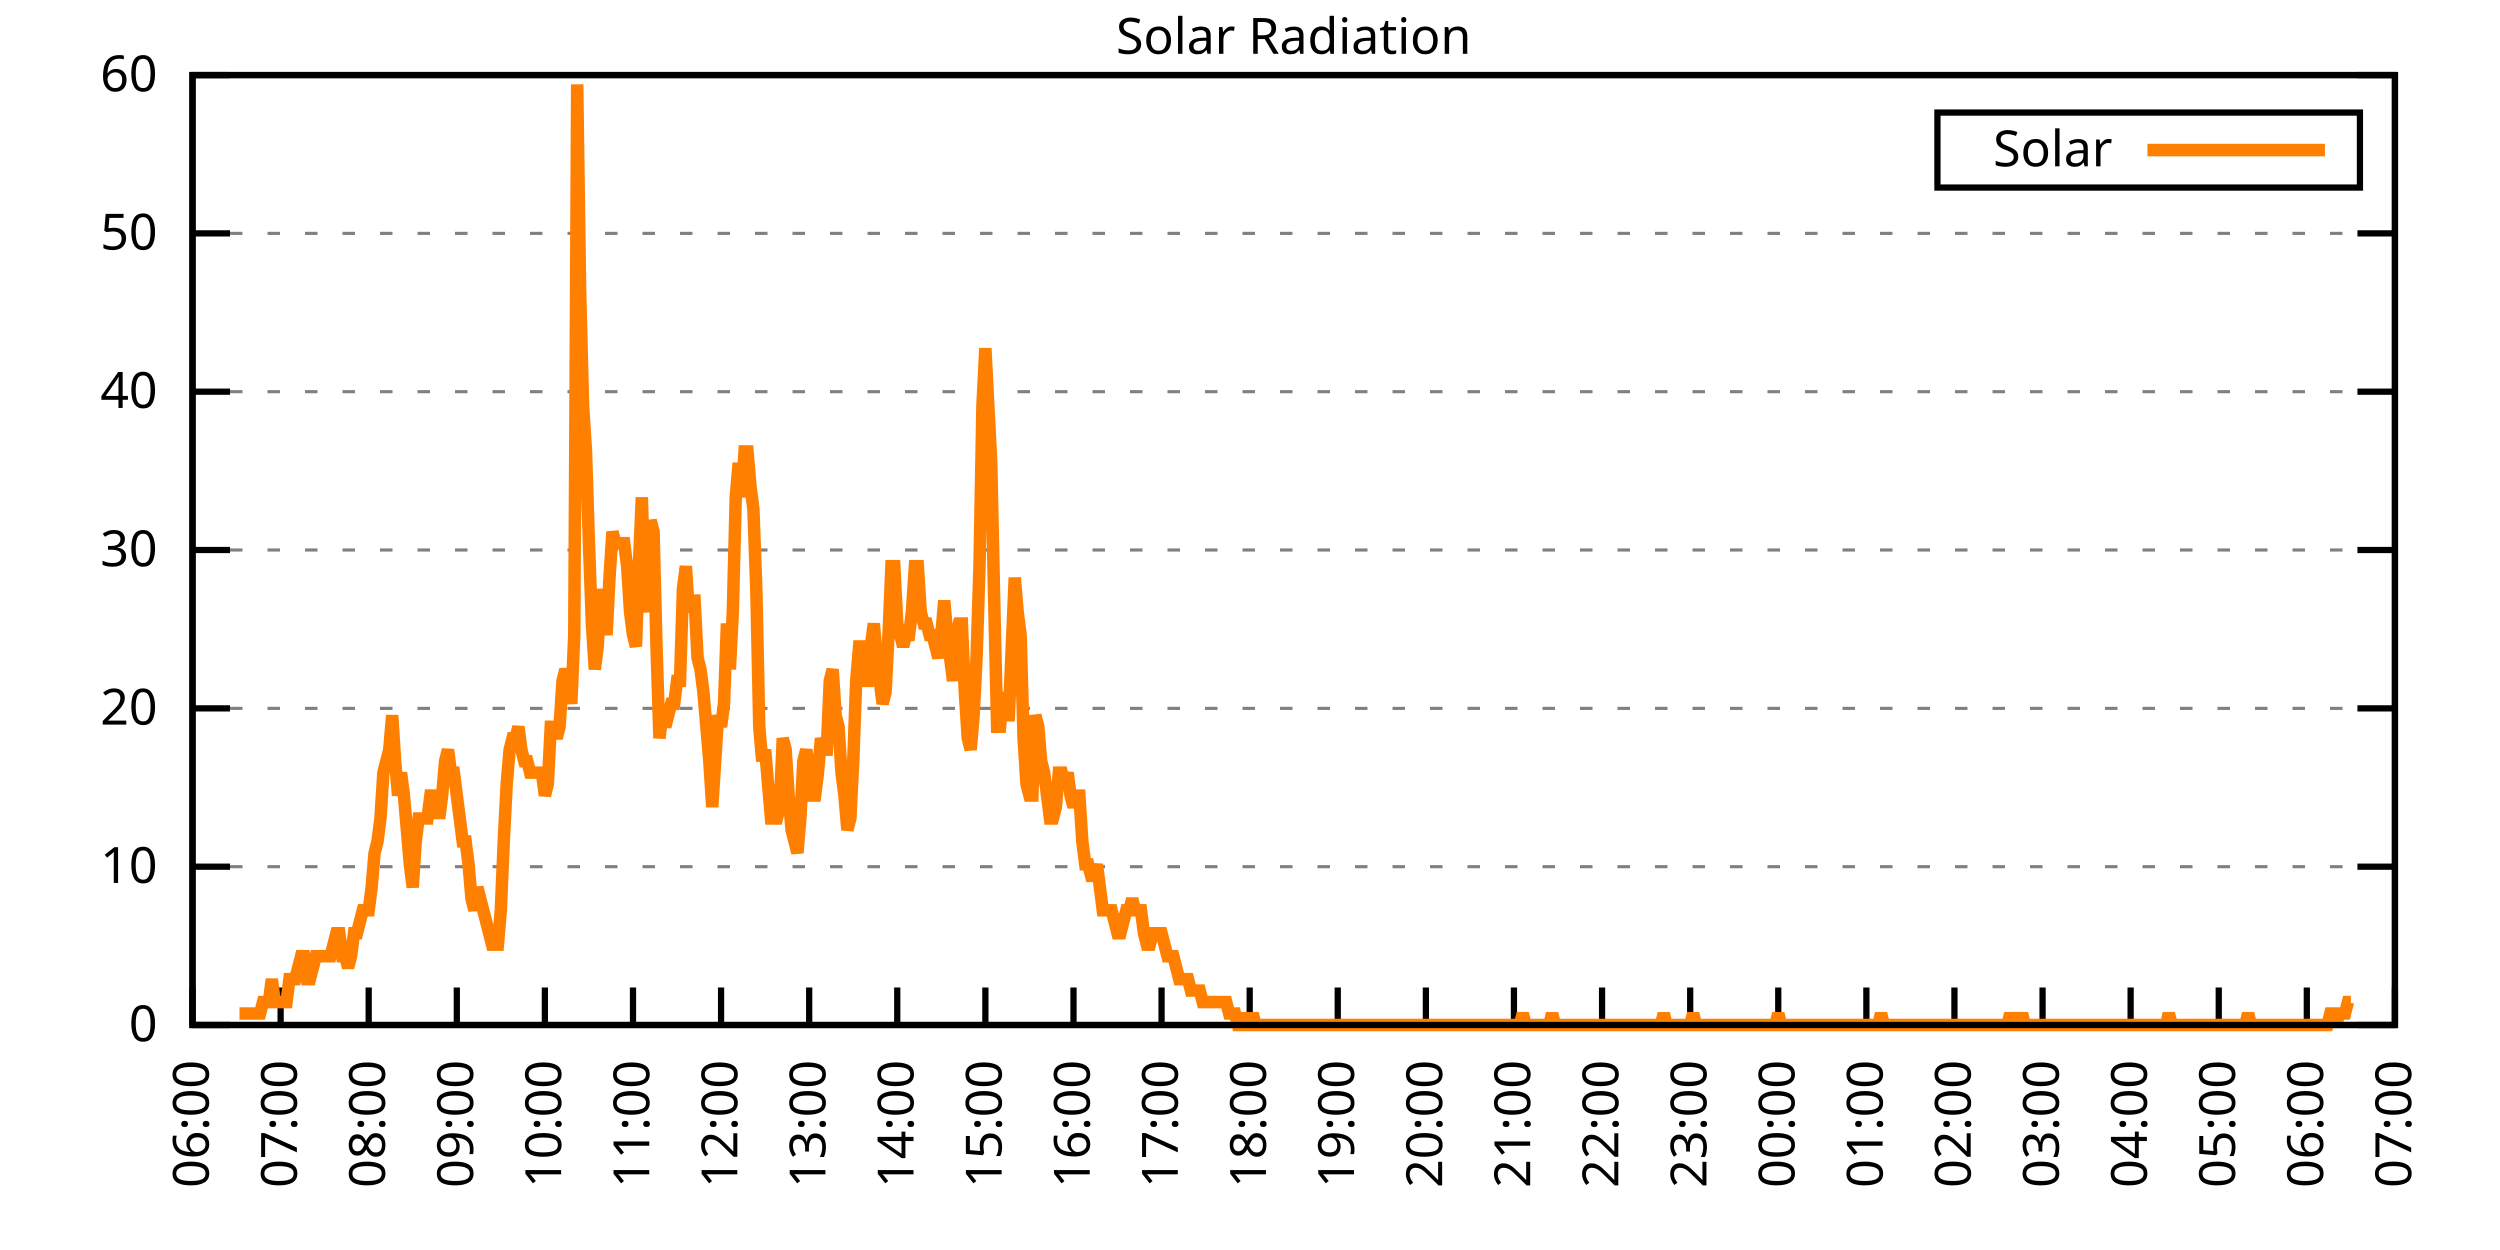
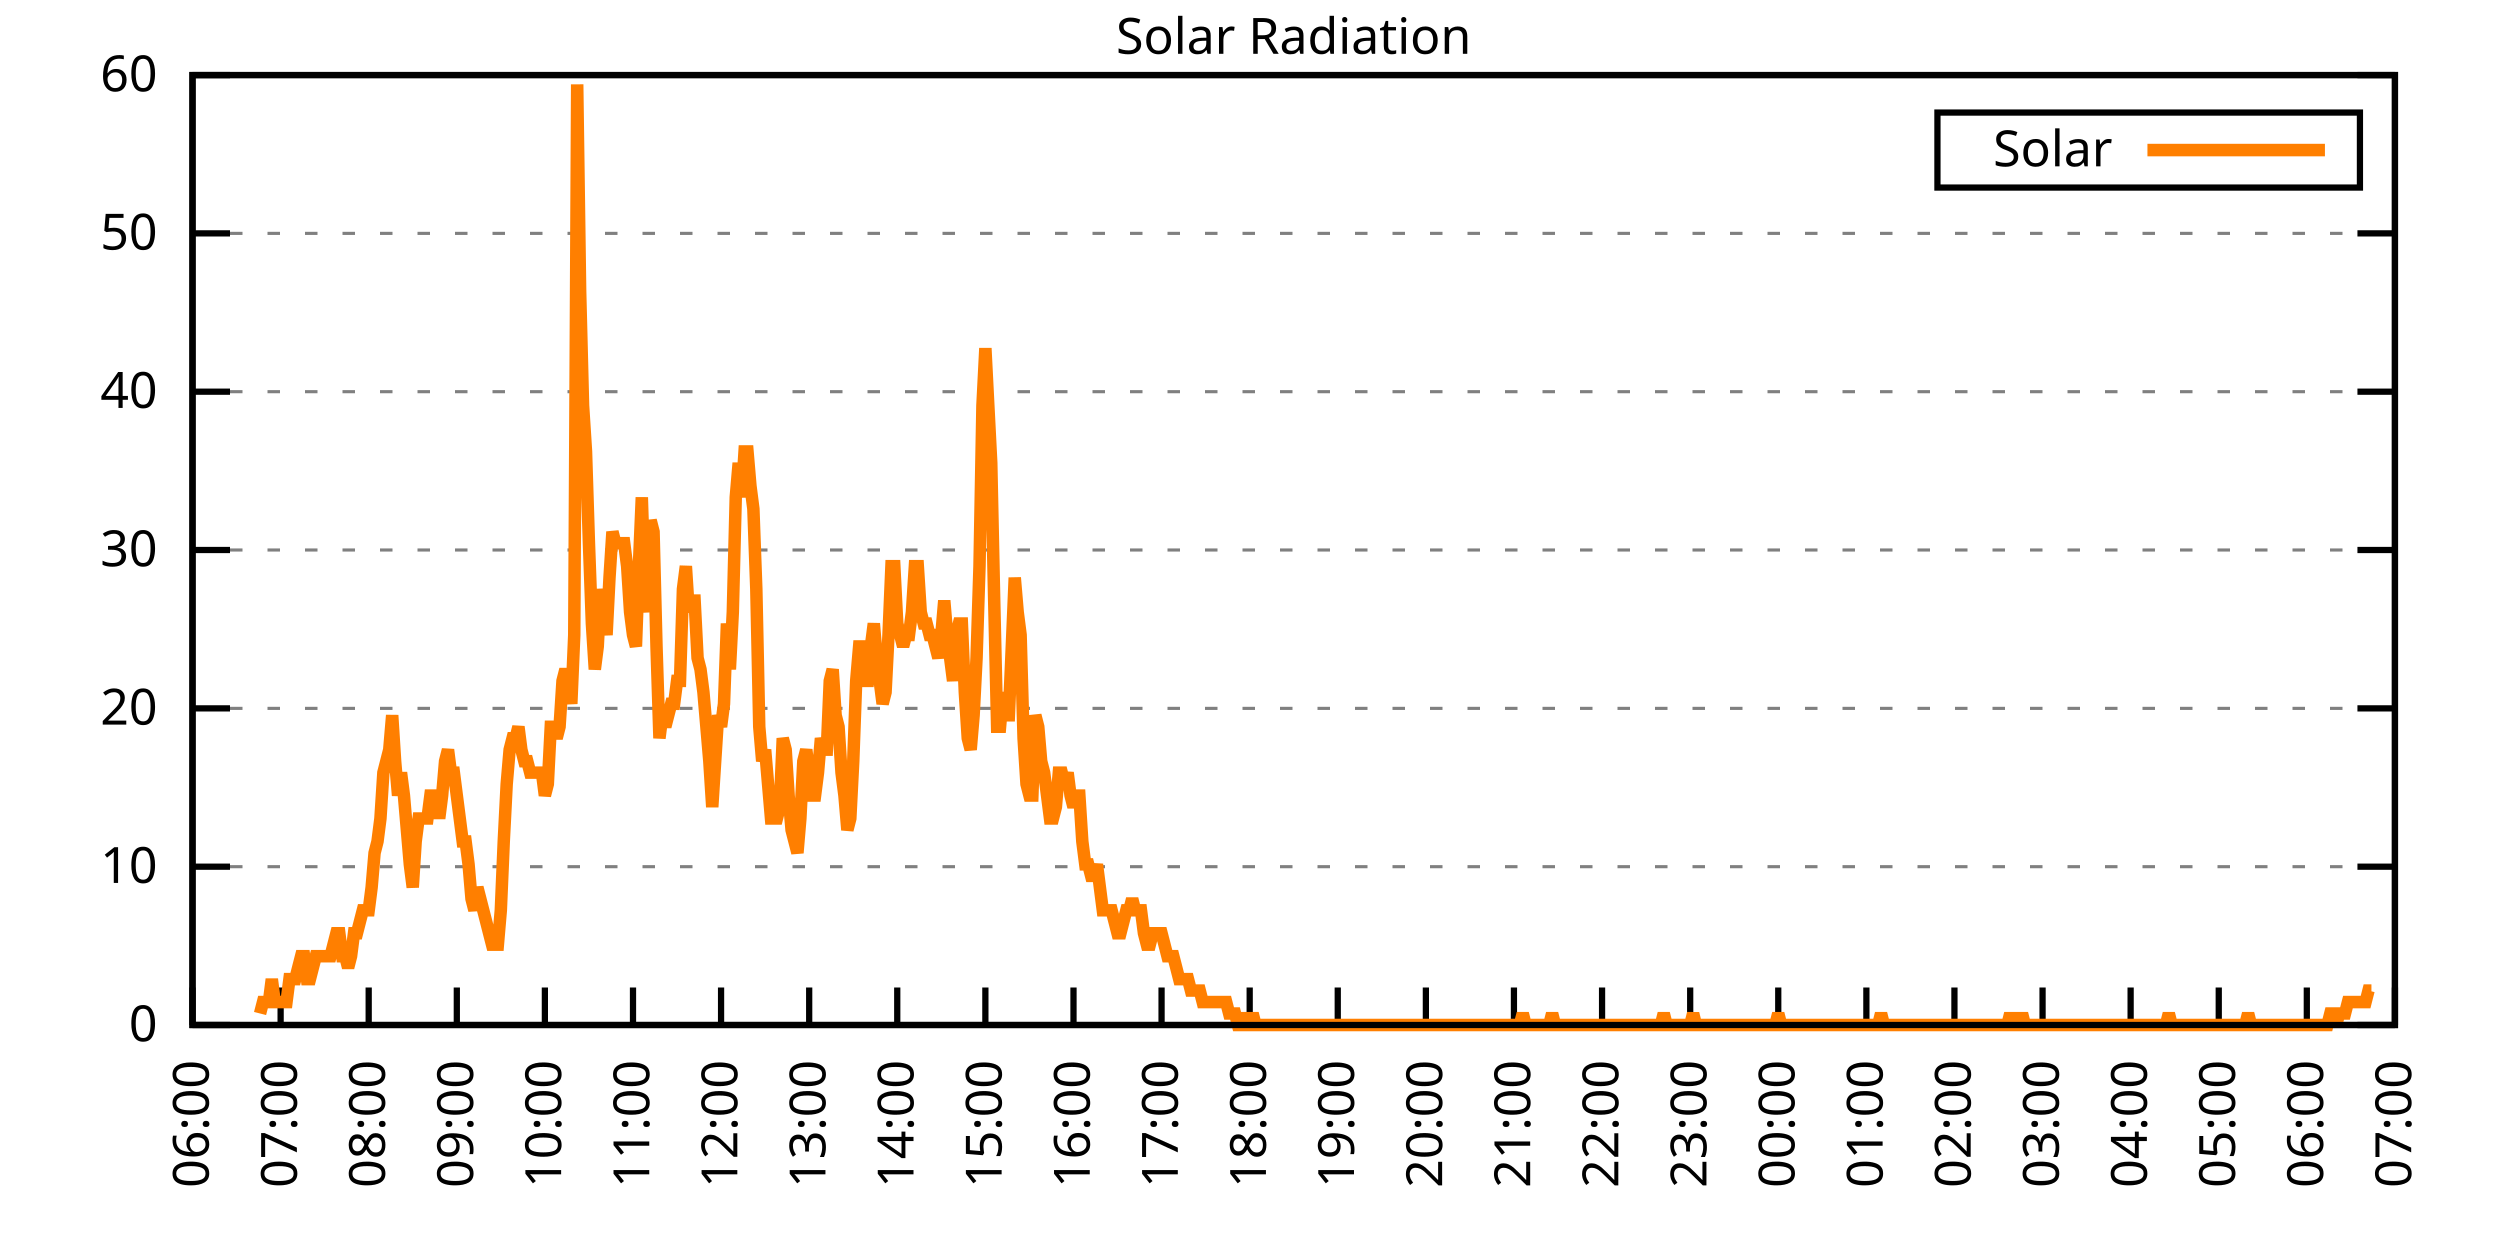
<svg xmlns="http://www.w3.org/2000/svg" xmlns:xlink="http://www.w3.org/1999/xlink" width="400" height="200" viewBox="0 0 400 200">
  <g id="gnuplot_canvas">
    <rect x="0" y="0" width="400" height="200" fill="none" />
    <defs>
      <circle id="gpDot" r="0.5" stroke-width="0.5" stroke="currentColor" />
      <path id="gpPt0" stroke-width="0.333" stroke="currentColor" d="M-1,0 h2 M0,-1 v2" />
      <path id="gpPt1" stroke-width="0.333" stroke="currentColor" d="M-1,-1 L1,1 M1,-1 L-1,1" />
      <path id="gpPt2" stroke-width="0.333" stroke="currentColor" d="M-1,0 L1,0 M0,-1 L0,1 M-1,-1 L1,1 M-1,1 L1,-1" />
      <rect id="gpPt3" stroke-width="0.333" stroke="currentColor" x="-1" y="-1" width="2" height="2" />
      <rect id="gpPt4" stroke-width="0.333" stroke="currentColor" fill="currentColor" x="-1" y="-1" width="2" height="2" />
      <circle id="gpPt5" stroke-width="0.333" stroke="currentColor" cx="0" cy="0" r="1" />
      <use xlink:href="#gpPt5" id="gpPt6" fill="currentColor" stroke="none" />
      <path id="gpPt7" stroke-width="0.333" stroke="currentColor" d="M0,-1.33 L-1.33,0.67 L1.33,0.67 z" />
      <use xlink:href="#gpPt7" id="gpPt8" fill="currentColor" stroke="none" />
      <use xlink:href="#gpPt7" id="gpPt9" stroke="currentColor" transform="rotate(180)" />
      <use xlink:href="#gpPt9" id="gpPt10" fill="currentColor" stroke="none" />
      <use xlink:href="#gpPt3" id="gpPt11" stroke="currentColor" transform="rotate(45)" />
      <use xlink:href="#gpPt11" id="gpPt12" fill="currentColor" stroke="none" />
      <path id="gpPt13" stroke-width="0.333" stroke="currentColor" d="M0,1.330 L1.265,0.411 L0.782,-1.067 L-0.782,-1.076 L-1.265,0.411 z" />
      <use xlink:href="#gpPt13" id="gpPt14" fill="currentColor" stroke="none" />
      <filter id="textbox" filterUnits="objectBoundingBox" x="0" y="0" height="1" width="1">
        <feFlood flood-color="white" flood-opacity="1" result="bgnd" />
        <feComposite in="SourceGraphic" in2="bgnd" operator="atop" />
      </filter>
      <filter id="greybox" filterUnits="objectBoundingBox" x="0" y="0" height="1" width="1">
        <feFlood flood-color="lightgrey" flood-opacity="1" result="grey" />
        <feComposite in="SourceGraphic" in2="grey" operator="atop" />
      </filter>
    </defs>
    <g fill="none" color="white" stroke="currentColor" stroke-width="1.00" stroke-linecap="butt" stroke-linejoin="miter">
</g>
    <g fill="none" color="black" stroke="currentColor" stroke-width="1.00" stroke-linecap="butt" stroke-linejoin="miter">
      <g stroke="none" shape-rendering="crispEdges">
        <polygon fill="rgb(255, 255, 255)" points="30.80,164.00 383.18,164.00 383.18,12.02 30.80,12.02 " />
      </g>
    </g>
    <g fill="none" color="black" stroke="currentColor" stroke-width="1.00" stroke-linecap="butt" stroke-linejoin="miter">
</g>
    <g fill="none" color="black" stroke="black" stroke-width="0.50" stroke-linecap="butt" stroke-linejoin="miter">
</g>
    <g fill="none" color="gray" stroke="currentColor" stroke-width="0.50" stroke-linecap="butt" stroke-linejoin="miter">
      <path stroke="gray" stroke-dasharray="2,4" class="gridline" d="M30.80,164.00 L383.19,164.00  " />
    </g>
    <g fill="none" color="gray" stroke="gray" stroke-width="1.00" stroke-linecap="butt" stroke-linejoin="miter">
</g>
    <g fill="none" color="black" stroke="currentColor" stroke-width="1.00" stroke-linecap="butt" stroke-linejoin="miter">
      <path stroke="black" d="M30.80,164.00 L36.80,164.00 M383.19,164.00 L377.19,164.00  " />
      <g transform="translate(25.20,166.60)" stroke="none" fill="black" font-family="Sans" font-size="8.00" text-anchor="end">
        <text>
          <tspan font-family="Sans"> 0</tspan>
        </text>
      </g>
    </g>
    <g fill="none" color="black" stroke="currentColor" stroke-width="1.00" stroke-linecap="butt" stroke-linejoin="miter">
</g>
    <g fill="none" color="black" stroke="black" stroke-width="0.50" stroke-linecap="butt" stroke-linejoin="miter">
</g>
    <g fill="none" color="gray" stroke="currentColor" stroke-width="0.50" stroke-linecap="butt" stroke-linejoin="miter">
      <path stroke="gray" stroke-dasharray="2,4" class="gridline" d="M30.80,138.67 L383.19,138.67  " />
    </g>
    <g fill="none" color="gray" stroke="gray" stroke-width="1.00" stroke-linecap="butt" stroke-linejoin="miter">
</g>
    <g fill="none" color="black" stroke="currentColor" stroke-width="1.00" stroke-linecap="butt" stroke-linejoin="miter">
      <path stroke="black" d="M30.80,138.67 L36.80,138.67 M383.19,138.67 L377.19,138.67  " />
      <g transform="translate(25.20,141.27)" stroke="none" fill="black" font-family="Sans" font-size="8.00" text-anchor="end">
        <text>
          <tspan font-family="Sans"> 10</tspan>
        </text>
      </g>
    </g>
    <g fill="none" color="black" stroke="currentColor" stroke-width="1.00" stroke-linecap="butt" stroke-linejoin="miter">
</g>
    <g fill="none" color="black" stroke="black" stroke-width="0.50" stroke-linecap="butt" stroke-linejoin="miter">
</g>
    <g fill="none" color="gray" stroke="currentColor" stroke-width="0.50" stroke-linecap="butt" stroke-linejoin="miter">
      <path stroke="gray" stroke-dasharray="2,4" class="gridline" d="M30.80,113.34 L383.19,113.34  " />
    </g>
    <g fill="none" color="gray" stroke="gray" stroke-width="1.00" stroke-linecap="butt" stroke-linejoin="miter">
</g>
    <g fill="none" color="black" stroke="currentColor" stroke-width="1.00" stroke-linecap="butt" stroke-linejoin="miter">
      <path stroke="black" d="M30.80,113.34 L36.80,113.34 M383.19,113.34 L377.19,113.34  " />
      <g transform="translate(25.20,115.94)" stroke="none" fill="black" font-family="Sans" font-size="8.00" text-anchor="end">
        <text>
          <tspan font-family="Sans"> 20</tspan>
        </text>
      </g>
    </g>
    <g fill="none" color="black" stroke="currentColor" stroke-width="1.00" stroke-linecap="butt" stroke-linejoin="miter">
</g>
    <g fill="none" color="black" stroke="black" stroke-width="0.50" stroke-linecap="butt" stroke-linejoin="miter">
</g>
    <g fill="none" color="gray" stroke="currentColor" stroke-width="0.50" stroke-linecap="butt" stroke-linejoin="miter">
      <path stroke="gray" stroke-dasharray="2,4" class="gridline" d="M30.80,88.00 L383.19,88.00  " />
    </g>
    <g fill="none" color="gray" stroke="gray" stroke-width="1.00" stroke-linecap="butt" stroke-linejoin="miter">
</g>
    <g fill="none" color="black" stroke="currentColor" stroke-width="1.00" stroke-linecap="butt" stroke-linejoin="miter">
      <path stroke="black" d="M30.80,88.00 L36.80,88.00 M383.19,88.00 L377.19,88.00  " />
      <g transform="translate(25.20,90.60)" stroke="none" fill="black" font-family="Sans" font-size="8.00" text-anchor="end">
        <text>
          <tspan font-family="Sans"> 30</tspan>
        </text>
      </g>
    </g>
    <g fill="none" color="black" stroke="currentColor" stroke-width="1.00" stroke-linecap="butt" stroke-linejoin="miter">
</g>
    <g fill="none" color="black" stroke="black" stroke-width="0.50" stroke-linecap="butt" stroke-linejoin="miter">
</g>
    <g fill="none" color="gray" stroke="currentColor" stroke-width="0.50" stroke-linecap="butt" stroke-linejoin="miter">
      <path stroke="gray" stroke-dasharray="2,4" class="gridline" d="M30.80,62.67 L383.19,62.67  " />
    </g>
    <g fill="none" color="gray" stroke="gray" stroke-width="1.00" stroke-linecap="butt" stroke-linejoin="miter">
</g>
    <g fill="none" color="black" stroke="currentColor" stroke-width="1.00" stroke-linecap="butt" stroke-linejoin="miter">
      <path stroke="black" d="M30.80,62.67 L36.80,62.67 M383.19,62.67 L377.19,62.67  " />
      <g transform="translate(25.20,65.27)" stroke="none" fill="black" font-family="Sans" font-size="8.00" text-anchor="end">
        <text>
          <tspan font-family="Sans"> 40</tspan>
        </text>
      </g>
    </g>
    <g fill="none" color="black" stroke="currentColor" stroke-width="1.00" stroke-linecap="butt" stroke-linejoin="miter">
</g>
    <g fill="none" color="black" stroke="black" stroke-width="0.50" stroke-linecap="butt" stroke-linejoin="miter">
</g>
    <g fill="none" color="gray" stroke="currentColor" stroke-width="0.50" stroke-linecap="butt" stroke-linejoin="miter">
      <path stroke="gray" stroke-dasharray="2,4" class="gridline" d="M30.80,37.34 L383.19,37.34  " />
    </g>
    <g fill="none" color="gray" stroke="gray" stroke-width="1.00" stroke-linecap="butt" stroke-linejoin="miter">
</g>
    <g fill="none" color="black" stroke="currentColor" stroke-width="1.00" stroke-linecap="butt" stroke-linejoin="miter">
      <path stroke="black" d="M30.80,37.34 L36.80,37.34 M383.19,37.34 L377.19,37.34  " />
      <g transform="translate(25.20,39.94)" stroke="none" fill="black" font-family="Sans" font-size="8.00" text-anchor="end">
        <text>
          <tspan font-family="Sans"> 50</tspan>
        </text>
      </g>
    </g>
    <g fill="none" color="black" stroke="currentColor" stroke-width="1.00" stroke-linecap="butt" stroke-linejoin="miter">
</g>
    <g fill="none" color="black" stroke="black" stroke-width="0.50" stroke-linecap="butt" stroke-linejoin="miter">
</g>
    <g fill="none" color="gray" stroke="currentColor" stroke-width="0.50" stroke-linecap="butt" stroke-linejoin="miter">
      <path stroke="gray" stroke-dasharray="2,4" class="gridline" d="M30.80,12.01 L383.19,12.01  " />
    </g>
    <g fill="none" color="gray" stroke="gray" stroke-width="1.00" stroke-linecap="butt" stroke-linejoin="miter">
</g>
    <g fill="none" color="black" stroke="currentColor" stroke-width="1.00" stroke-linecap="butt" stroke-linejoin="miter">
      <path stroke="black" d="M30.80,12.01 L36.80,12.01 M383.19,12.01 L377.19,12.01  " />
      <g transform="translate(25.20,14.61)" stroke="none" fill="black" font-family="Sans" font-size="8.00" text-anchor="end">
        <text>
          <tspan font-family="Sans"> 60</tspan>
        </text>
      </g>
    </g>
    <g fill="none" color="black" stroke="currentColor" stroke-width="1.00" stroke-linecap="butt" stroke-linejoin="miter">
      <path stroke="black" d="M30.80,164.00 L30.80,158.00  " />
      <g transform="translate(33.40,169.60) rotate(270.00)" stroke="none" fill="black" font-family="Sans" font-size="8.00" text-anchor="end">
        <text>
          <tspan font-family="Sans">06:00</tspan>
        </text>
      </g>
    </g>
    <g fill="none" color="black" stroke="currentColor" stroke-width="1.00" stroke-linecap="butt" stroke-linejoin="miter">
      <path stroke="black" d="M44.90,164.00 L44.90,158.00  " />
      <g transform="translate(47.50,169.60) rotate(270.00)" stroke="none" fill="black" font-family="Sans" font-size="8.00" text-anchor="end">
        <text>
          <tspan font-family="Sans">07:00</tspan>
        </text>
      </g>
    </g>
    <g fill="none" color="black" stroke="currentColor" stroke-width="1.00" stroke-linecap="butt" stroke-linejoin="miter">
      <path stroke="black" d="M58.99,164.00 L58.99,158.00  " />
      <g transform="translate(61.59,169.60) rotate(270.00)" stroke="none" fill="black" font-family="Sans" font-size="8.00" text-anchor="end">
        <text>
          <tspan font-family="Sans">08:00</tspan>
        </text>
      </g>
    </g>
    <g fill="none" color="black" stroke="currentColor" stroke-width="1.00" stroke-linecap="butt" stroke-linejoin="miter">
      <path stroke="black" d="M73.09,164.00 L73.09,158.00  " />
      <g transform="translate(75.69,169.60) rotate(270.00)" stroke="none" fill="black" font-family="Sans" font-size="8.00" text-anchor="end">
        <text>
          <tspan font-family="Sans">09:00</tspan>
        </text>
      </g>
    </g>
    <g fill="none" color="black" stroke="currentColor" stroke-width="1.00" stroke-linecap="butt" stroke-linejoin="miter">
      <path stroke="black" d="M87.18,164.00 L87.18,158.00  " />
      <g transform="translate(89.78,169.60) rotate(270.00)" stroke="none" fill="black" font-family="Sans" font-size="8.00" text-anchor="end">
        <text>
          <tspan font-family="Sans">10:00</tspan>
        </text>
      </g>
    </g>
    <g fill="none" color="black" stroke="currentColor" stroke-width="1.00" stroke-linecap="butt" stroke-linejoin="miter">
      <path stroke="black" d="M101.28,164.00 L101.28,158.00  " />
      <g transform="translate(103.88,169.60) rotate(270.00)" stroke="none" fill="black" font-family="Sans" font-size="8.00" text-anchor="end">
        <text>
          <tspan font-family="Sans">11:00</tspan>
        </text>
      </g>
    </g>
    <g fill="none" color="black" stroke="currentColor" stroke-width="1.00" stroke-linecap="butt" stroke-linejoin="miter">
      <path stroke="black" d="M115.37,164.00 L115.37,158.00  " />
      <g transform="translate(117.97,169.60) rotate(270.00)" stroke="none" fill="black" font-family="Sans" font-size="8.00" text-anchor="end">
        <text>
          <tspan font-family="Sans">12:00</tspan>
        </text>
      </g>
    </g>
    <g fill="none" color="black" stroke="currentColor" stroke-width="1.00" stroke-linecap="butt" stroke-linejoin="miter">
      <path stroke="black" d="M129.47,164.00 L129.47,158.00  " />
      <g transform="translate(132.07,169.60) rotate(270.00)" stroke="none" fill="black" font-family="Sans" font-size="8.00" text-anchor="end">
        <text>
          <tspan font-family="Sans">13:00</tspan>
        </text>
      </g>
    </g>
    <g fill="none" color="black" stroke="currentColor" stroke-width="1.00" stroke-linecap="butt" stroke-linejoin="miter">
      <path stroke="black" d="M143.56,164.00 L143.56,158.00  " />
      <g transform="translate(146.16,169.60) rotate(270.00)" stroke="none" fill="black" font-family="Sans" font-size="8.00" text-anchor="end">
        <text>
          <tspan font-family="Sans">14:00</tspan>
        </text>
      </g>
    </g>
    <g fill="none" color="black" stroke="currentColor" stroke-width="1.00" stroke-linecap="butt" stroke-linejoin="miter">
      <path stroke="black" d="M157.66,164.00 L157.66,158.00  " />
      <g transform="translate(160.26,169.60) rotate(270.00)" stroke="none" fill="black" font-family="Sans" font-size="8.00" text-anchor="end">
        <text>
          <tspan font-family="Sans">15:00</tspan>
        </text>
      </g>
    </g>
    <g fill="none" color="black" stroke="currentColor" stroke-width="1.00" stroke-linecap="butt" stroke-linejoin="miter">
      <path stroke="black" d="M171.76,164.00 L171.76,158.00  " />
      <g transform="translate(174.36,169.60) rotate(270.00)" stroke="none" fill="black" font-family="Sans" font-size="8.00" text-anchor="end">
        <text>
          <tspan font-family="Sans">16:00</tspan>
        </text>
      </g>
    </g>
    <g fill="none" color="black" stroke="currentColor" stroke-width="1.00" stroke-linecap="butt" stroke-linejoin="miter">
      <path stroke="black" d="M185.85,164.00 L185.85,158.00  " />
      <g transform="translate(188.45,169.60) rotate(270.00)" stroke="none" fill="black" font-family="Sans" font-size="8.00" text-anchor="end">
        <text>
          <tspan font-family="Sans">17:00</tspan>
        </text>
      </g>
    </g>
    <g fill="none" color="black" stroke="currentColor" stroke-width="1.00" stroke-linecap="butt" stroke-linejoin="miter">
      <path stroke="black" d="M199.95,164.00 L199.95,158.00  " />
      <g transform="translate(202.55,169.60) rotate(270.00)" stroke="none" fill="black" font-family="Sans" font-size="8.00" text-anchor="end">
        <text>
          <tspan font-family="Sans">18:00</tspan>
        </text>
      </g>
    </g>
    <g fill="none" color="black" stroke="currentColor" stroke-width="1.00" stroke-linecap="butt" stroke-linejoin="miter">
      <path stroke="black" d="M214.04,164.00 L214.04,158.00  " />
      <g transform="translate(216.64,169.60) rotate(270.00)" stroke="none" fill="black" font-family="Sans" font-size="8.00" text-anchor="end">
        <text>
          <tspan font-family="Sans">19:00</tspan>
        </text>
      </g>
    </g>
    <g fill="none" color="black" stroke="currentColor" stroke-width="1.00" stroke-linecap="butt" stroke-linejoin="miter">
      <path stroke="black" d="M228.14,164.00 L228.14,158.00  " />
      <g transform="translate(230.74,169.60) rotate(270.00)" stroke="none" fill="black" font-family="Sans" font-size="8.00" text-anchor="end">
        <text>
          <tspan font-family="Sans">20:00</tspan>
        </text>
      </g>
    </g>
    <g fill="none" color="black" stroke="currentColor" stroke-width="1.00" stroke-linecap="butt" stroke-linejoin="miter">
      <path stroke="black" d="M242.23,164.00 L242.23,158.00  " />
      <g transform="translate(244.83,169.60) rotate(270.00)" stroke="none" fill="black" font-family="Sans" font-size="8.00" text-anchor="end">
        <text>
          <tspan font-family="Sans">21:00</tspan>
        </text>
      </g>
    </g>
    <g fill="none" color="black" stroke="currentColor" stroke-width="1.00" stroke-linecap="butt" stroke-linejoin="miter">
      <path stroke="black" d="M256.33,164.00 L256.33,158.00  " />
      <g transform="translate(258.93,169.60) rotate(270.00)" stroke="none" fill="black" font-family="Sans" font-size="8.00" text-anchor="end">
        <text>
          <tspan font-family="Sans">22:00</tspan>
        </text>
      </g>
    </g>
    <g fill="none" color="black" stroke="currentColor" stroke-width="1.00" stroke-linecap="butt" stroke-linejoin="miter">
      <path stroke="black" d="M270.43,164.00 L270.43,158.00  " />
      <g transform="translate(273.03,169.60) rotate(270.00)" stroke="none" fill="black" font-family="Sans" font-size="8.00" text-anchor="end">
        <text>
          <tspan font-family="Sans">23:00</tspan>
        </text>
      </g>
    </g>
    <g fill="none" color="black" stroke="currentColor" stroke-width="1.00" stroke-linecap="butt" stroke-linejoin="miter">
      <path stroke="black" d="M284.52,164.00 L284.52,158.00  " />
      <g transform="translate(287.12,169.60) rotate(270.00)" stroke="none" fill="black" font-family="Sans" font-size="8.00" text-anchor="end">
        <text>
          <tspan font-family="Sans">00:00</tspan>
        </text>
      </g>
    </g>
    <g fill="none" color="black" stroke="currentColor" stroke-width="1.00" stroke-linecap="butt" stroke-linejoin="miter">
      <path stroke="black" d="M298.62,164.00 L298.62,158.00  " />
      <g transform="translate(301.22,169.60) rotate(270.00)" stroke="none" fill="black" font-family="Sans" font-size="8.00" text-anchor="end">
        <text>
          <tspan font-family="Sans">01:00</tspan>
        </text>
      </g>
    </g>
    <g fill="none" color="black" stroke="currentColor" stroke-width="1.00" stroke-linecap="butt" stroke-linejoin="miter">
      <path stroke="black" d="M312.71,164.00 L312.71,158.00  " />
      <g transform="translate(315.31,169.60) rotate(270.00)" stroke="none" fill="black" font-family="Sans" font-size="8.00" text-anchor="end">
        <text>
          <tspan font-family="Sans">02:00</tspan>
        </text>
      </g>
    </g>
    <g fill="none" color="black" stroke="currentColor" stroke-width="1.00" stroke-linecap="butt" stroke-linejoin="miter">
      <path stroke="black" d="M326.81,164.00 L326.81,158.00  " />
      <g transform="translate(329.41,169.60) rotate(270.00)" stroke="none" fill="black" font-family="Sans" font-size="8.00" text-anchor="end">
        <text>
          <tspan font-family="Sans">03:00</tspan>
        </text>
      </g>
    </g>
    <g fill="none" color="black" stroke="currentColor" stroke-width="1.00" stroke-linecap="butt" stroke-linejoin="miter">
      <path stroke="black" d="M340.90,164.00 L340.90,158.00  " />
      <g transform="translate(343.50,169.60) rotate(270.00)" stroke="none" fill="black" font-family="Sans" font-size="8.00" text-anchor="end">
        <text>
          <tspan font-family="Sans">04:00</tspan>
        </text>
      </g>
    </g>
    <g fill="none" color="black" stroke="currentColor" stroke-width="1.00" stroke-linecap="butt" stroke-linejoin="miter">
      <path stroke="black" d="M355.00,164.00 L355.00,158.00  " />
      <g transform="translate(357.60,169.60) rotate(270.00)" stroke="none" fill="black" font-family="Sans" font-size="8.00" text-anchor="end">
        <text>
          <tspan font-family="Sans">05:00</tspan>
        </text>
      </g>
    </g>
    <g fill="none" color="black" stroke="currentColor" stroke-width="1.00" stroke-linecap="butt" stroke-linejoin="miter">
      <path stroke="black" d="M369.09,164.00 L369.09,158.00  " />
      <g transform="translate(371.69,169.60) rotate(270.00)" stroke="none" fill="black" font-family="Sans" font-size="8.00" text-anchor="end">
        <text>
          <tspan font-family="Sans">06:00</tspan>
        </text>
      </g>
    </g>
    <g fill="none" color="black" stroke="currentColor" stroke-width="1.00" stroke-linecap="butt" stroke-linejoin="miter">
      <path stroke="black" d="M383.19,164.00 L383.19,158.00  " />
      <g transform="translate(385.79,169.60) rotate(270.00)" stroke="none" fill="black" font-family="Sans" font-size="8.00" text-anchor="end">
        <text>
          <tspan font-family="Sans">07:00</tspan>
        </text>
      </g>
    </g>
    <g fill="none" color="black" stroke="currentColor" stroke-width="1.00" stroke-linecap="butt" stroke-linejoin="miter">
</g>
    <g fill="none" color="black" stroke="currentColor" stroke-width="1.00" stroke-linecap="butt" stroke-linejoin="miter">
      <path stroke="black" d="M30.80,12.01 L30.80,164.00 L383.19,164.00 L383.19,12.01 L30.80,12.01 Z  " />
    </g>
    <g fill="none" color="black" stroke="currentColor" stroke-width="1.00" stroke-linecap="butt" stroke-linejoin="miter">
</g>
    <g fill="none" color="black" stroke="currentColor" stroke-width="1.00" stroke-linecap="butt" stroke-linejoin="miter">
      <path stroke="black" d="M309.99,30.01 L309.99,18.01 L377.59,18.01 L377.59,30.01 L309.99,30.01 Z  " />
    </g>
    <g id="Solar_Radiation_plot_1">
      <g fill="none" color="white" stroke="black" stroke-width="2.00" stroke-linecap="butt" stroke-linejoin="miter">
</g>
      <g fill="none" color="black" stroke="currentColor" stroke-width="2.00" stroke-linecap="butt" stroke-linejoin="miter">
        <g transform="translate(337.99,26.61)" stroke="none" fill="black" font-family="Sans" font-size="8.00" text-anchor="end">
          <text>
            <tspan font-family="Sans">Solar</tspan>
          </text>
        </g>
      </g>
      <g fill="none" color="black" stroke="currentColor" stroke-width="2.00" stroke-linecap="butt" stroke-linejoin="miter">
-         <path stroke="rgb(255, 127,   0)" d="M343.59,24.01 L371.99,24.01 M38.32,162.16 L38.79,162.16 L39.26,162.16 L39.73,162.16 L40.20,162.16 L40.67,162.16   L41.14,162.16 L41.61,162.16 L42.08,160.33 L42.55,160.33 L43.02,160.33 L43.49,156.66 L43.96,160.33 L44.43,160.33   L44.90,160.33 L45.37,160.33 L45.84,160.33 L46.31,156.66 L46.78,156.66 L47.24,156.66 L47.71,154.82 L48.18,152.99   L48.65,152.99 L49.12,156.66 L49.59,156.66 L50.06,154.82 L50.53,152.99 L51.00,152.99 L51.47,152.99 L51.94,152.99   L52.41,152.99 L52.88,152.99 L53.35,151.15 L53.82,149.32 L54.29,149.32 L54.76,152.99 L55.23,152.99 L55.70,154.82   L56.17,152.99 L56.64,149.32 L57.11,149.32 L57.58,147.48 L58.05,145.65 L58.52,145.65 L58.99,145.65 L59.46,141.98   L59.93,136.47 L60.40,134.63 L60.87,130.96 L61.34,123.62 L61.81,121.79 L62.28,119.95 L62.75,114.44 L63.22,121.79   L63.69,127.29 L64.16,123.62 L64.63,127.29 L65.10,132.80 L65.57,138.30 L66.04,141.98 L66.51,134.63 L66.98,130.96   L67.45,130.96 L67.92,130.96 L68.39,130.96 L68.86,127.29 L69.33,127.29 L69.80,127.29 L70.27,130.96 L70.74,127.29   L71.21,121.79 L71.68,119.95 L72.15,123.62 L72.62,123.62 L73.09,127.29 L73.56,130.96 L74.03,134.63 L74.50,134.63   L74.97,138.30 L75.44,143.81 L75.91,145.65 L76.38,141.98 L76.85,143.81 L77.32,145.65 L77.79,147.48 L78.26,149.32   L78.73,151.15 L79.19,151.15 L79.66,151.15 L80.13,145.65 L80.60,134.63 L81.07,125.46 L81.54,119.95 L82.01,118.12   L82.48,118.12 L82.95,116.28 L83.42,119.95 L83.89,121.79 L84.36,121.79 L84.83,123.62 L85.30,123.62 L85.77,123.62   L86.24,123.62 L86.71,123.62 L87.18,127.29 L87.65,125.46 L88.12,116.28 L88.59,116.28 L89.06,118.12 L89.53,116.28   L90.00,108.94 L90.47,107.10 L90.94,108.94 L91.41,112.61 L91.88,101.60 L92.35,13.50 L92.82,46.54 L93.29,64.89   L93.76,72.23 L94.23,86.91 L94.70,99.76 L95.17,107.10 L95.64,103.43 L96.11,94.26 L96.58,97.93 L97.05,101.60   L97.52,92.42 L97.99,85.08 L98.46,86.91 L98.93,86.91 L99.40,86.91 L99.87,86.91 L100.34,90.59 L100.81,97.93   L101.28,101.60 L101.75,103.43 L102.22,90.59 L102.69,79.57 L103.16,94.26 L103.63,97.93 L104.10,83.24 L104.57,85.08   L105.04,103.43 L105.51,118.12 L105.98,114.44 L106.45,116.28 L106.92,114.44 L107.39,112.61 L107.86,112.61 L108.33,108.94   L108.80,108.94 L109.27,94.26 L109.74,90.59 L110.21,97.93 L110.68,96.09 L111.14,96.09 L111.61,105.27 L112.08,107.10   L112.55,110.77 L113.02,116.28 L113.49,121.79 L113.96,129.13 L114.43,121.79 L114.90,114.44 L115.37,116.28 L115.84,112.61   L116.31,99.76 L116.78,107.10 L117.25,97.93 L117.72,79.57 L118.19,74.07 L118.66,79.57 L119.13,72.23 L119.60,72.23   L120.07,77.74 L120.54,81.41 L121.01,94.26 L121.48,116.28 L121.95,121.79 L122.42,119.95 L122.89,125.46 L123.36,130.96   L123.83,130.96 L124.30,130.96 L124.77,129.13 L125.24,118.12 L125.71,119.95 L126.18,127.29 L126.65,132.80 L127.12,134.63   L127.59,136.47 L128.06,130.96 L128.53,121.79 L129.00,119.95 L129.47,123.62 L129.94,127.29 L130.41,127.29 L130.88,123.62   L131.35,118.12 L131.82,119.95 L132.29,119.95 L132.76,108.94 L133.23,107.10 L133.70,114.44 L134.17,116.28 L134.64,123.62   L135.11,127.29 L135.58,132.80 L136.05,130.96 L136.52,121.79 L136.99,108.94 L137.46,103.43 L137.93,103.43 L138.40,108.94   L138.87,108.94 L139.34,103.43 L139.81,99.76 L140.28,105.27 L140.75,108.94 L141.22,112.61 L141.69,110.77 L142.16,101.60   L142.63,90.59 L143.09,90.59 L143.56,99.76 L144.03,101.60 L144.50,103.43 L144.97,101.60 L145.44,101.60 L145.91,97.93   L146.38,90.59 L146.85,90.59 L147.32,97.93 L147.79,99.76 L148.26,99.76 L148.73,101.60 L149.20,101.60 L149.67,103.43   L150.14,105.27 L150.61,101.60 L151.08,96.09 L151.55,101.60 L152.02,105.27 L152.49,108.94 L152.96,101.60 L153.43,99.76   L153.90,99.76 L154.37,110.77 L154.84,118.12 L155.31,119.95 L155.78,114.44 L156.25,105.27 L156.72,90.59 L157.19,64.89   L157.66,55.71 L158.13,64.89 L158.60,74.07 L159.07,96.09 L159.54,116.28 L160.01,116.28 L160.48,110.77 L160.95,114.44   L161.42,114.44 L161.89,103.43 L162.36,92.42 L162.83,97.93 L163.30,101.60 L163.77,118.12 L164.24,125.46 L164.71,127.29   L165.18,127.29 L165.65,114.44 L166.12,116.28 L166.59,121.79 L167.06,123.62 L167.53,127.29 L168.00,130.96 L168.47,130.96   L168.94,129.13 L169.41,123.62 L169.88,123.62 L170.35,125.46 L170.82,123.62 L171.29,127.29 L171.76,129.13 L172.23,127.29   L172.70,127.29 L173.17,134.63 L173.64,138.30 L174.11,138.30 L174.58,140.14 L175.04,140.14 L175.51,138.30 L175.98,141.98   L176.45,145.65 L176.92,145.65 L177.39,145.65 L177.86,145.65 L178.33,147.48 L178.80,149.32 L179.27,149.32 L179.74,147.48   L180.21,145.65 L180.68,145.65 L181.15,143.81 L181.62,145.65 L182.09,145.65 L182.56,145.65 L183.03,149.32 L183.50,151.15   L183.97,151.15 L184.44,149.32 L184.91,149.32 L185.38,149.32 L185.85,149.32 L186.32,151.15 L186.79,152.99 L187.26,152.99   L187.73,152.99 L188.20,154.82 L188.67,156.66 L189.14,156.66 L189.61,156.66 L190.08,156.66 L190.55,158.49 L191.02,158.49   L191.49,158.49 L191.96,158.49 L192.43,160.33 L192.90,160.33 L193.37,160.33 L193.84,160.33 L194.31,160.33 L194.78,160.33   L195.25,160.33 L195.72,160.33 L196.19,160.33 L196.66,162.16 L197.13,162.16 L197.60,162.16 L198.07,164.00 L198.54,164.00   L199.01,162.16 L199.48,164.00 L199.95,164.00 L200.42,162.16 L200.89,164.00 L201.36,164.00 L201.83,164.00 L202.30,164.00   L202.77,164.00 L203.24,164.00 L203.71,164.00 L204.18,164.00 L204.65,164.00 L205.12,164.00 L205.59,164.00 L206.06,164.00   L206.53,164.00 L207.00,164.00 L207.46,164.00 L207.93,164.00 L208.40,164.00 L208.87,164.00 L209.34,164.00 L209.81,164.00   L210.28,164.00 L210.75,164.00 L211.22,164.00 L211.69,164.00 L212.16,164.00 L212.63,164.00 L213.10,164.00 L213.57,164.00   L214.04,164.00 L214.51,164.00 L214.98,164.00 L215.45,164.00 L215.92,164.00 L216.39,164.00 L216.86,164.00 L217.33,164.00   L217.80,164.00 L218.27,164.00 L218.74,164.00 L219.21,164.00 L219.68,164.00 L220.15,164.00 L220.62,164.00 L221.09,164.00   L221.56,164.00 L222.03,164.00 L222.50,164.00 L222.97,164.00 L223.44,164.00 L223.91,164.00 L224.38,164.00 L224.85,164.00   L225.32,164.00 L225.79,164.00 L226.26,164.00 L226.73,164.00 L227.20,164.00 L227.67,164.00 L228.14,164.00 L228.61,164.00   L229.08,164.00 L229.55,164.00 L230.02,164.00 L230.49,164.00 L230.96,164.00 L231.43,164.00 L231.90,164.00 L232.37,164.00   L232.84,164.00 L233.31,164.00 L233.78,164.00 L234.25,164.00 L234.72,164.00 L235.19,164.00 L235.66,164.00 L236.13,164.00   L236.60,164.00 L237.07,164.00 L237.54,164.00 L238.01,164.00 L238.48,164.00 L238.95,164.00 L239.41,164.00 L239.88,164.00   L240.35,164.00 L240.82,164.00 L241.29,164.00 L241.76,164.00 L242.23,164.00 L242.70,164.00 L243.17,164.00 L243.64,162.16   L244.11,164.00 L244.58,164.00 L245.05,164.00 L245.52,164.00 L245.99,164.00 L246.46,164.00 L246.93,164.00 L247.40,164.00   L247.87,164.00 L248.34,162.16 L248.81,164.00 L249.28,164.00 L249.75,164.00 L250.22,164.00 L250.69,164.00 L251.16,164.00   L251.63,164.00 L252.10,164.00 L252.57,164.00 L253.04,164.00 L253.51,164.00 L253.98,164.00 L254.45,164.00 L254.92,164.00   L255.39,164.00 L255.86,164.00 L256.33,164.00 L256.80,164.00 L257.27,164.00 L257.74,164.00 L258.21,164.00 L258.68,164.00   L259.15,164.00 L259.62,164.00 L260.09,164.00 L260.56,164.00 L261.03,164.00 L261.50,164.00 L261.97,164.00 L262.44,164.00   L262.91,164.00 L263.38,164.00 L263.85,164.00 L264.32,164.00 L264.79,164.00 L265.26,164.00 L265.73,164.00 L266.20,162.16   L266.67,164.00 L267.14,164.00 L267.61,164.00 L268.08,164.00 L268.55,164.00 L269.02,164.00 L269.49,164.00 L269.96,164.00   L270.43,164.00 L270.90,162.16 L271.36,164.00 L271.83,164.00 L272.30,164.00 L272.77,164.00 L273.24,164.00 L273.71,164.00   L274.18,164.00 L274.65,164.00 L275.12,164.00 L275.59,164.00 L276.06,164.00 L276.53,164.00 L277.00,164.00 L277.47,164.00   L277.94,164.00 L278.41,164.00 L278.88,164.00 L279.35,164.00 L279.82,164.00 L280.29,164.00 L280.76,164.00 L281.23,164.00   L281.70,164.00 L282.17,164.00 L282.64,164.00 L283.11,164.00 L283.58,164.00 L284.05,164.00 L284.52,162.16 L284.99,164.00   L285.46,164.00 L285.93,164.00 L286.40,164.00 L286.87,164.00 L287.34,164.00 L287.81,164.00 L288.28,164.00 L288.75,164.00   L289.22,164.00 L289.69,164.00 L290.16,164.00 L290.63,164.00 L291.10,164.00 L291.57,164.00 L292.04,164.00 L292.51,164.00   L292.98,164.00 L293.45,164.00 L293.92,164.00 L294.39,164.00 L294.86,164.00 L295.33,164.00 L295.80,164.00 L296.27,164.00   L296.74,164.00 L297.21,164.00 L297.68,164.00 L298.15,164.00 L298.62,164.00 L299.09,164.00 L299.56,164.00 L300.03,164.00   L300.50,164.00 L300.97,162.16 L301.44,164.00 L301.91,164.00 L302.38,164.00 L302.85,164.00 L303.31,164.00 L303.78,164.00   L304.25,164.00 L304.72,164.00 L305.19,164.00 L305.66,164.00 L306.13,164.00 L306.60,164.00 L307.07,164.00 L307.54,164.00   L308.01,164.00 L308.48,164.00 L308.95,164.00 L309.42,164.00 L309.89,164.00 L310.36,164.00 L310.83,164.00 L311.30,164.00   L311.77,164.00 L312.24,164.00 L312.71,164.00 L313.18,164.00 L313.65,164.00 L314.12,164.00 L314.59,164.00 L315.06,164.00   L315.53,164.00 L316.00,164.00 L316.47,164.00 L316.94,164.00 L317.41,164.00 L317.88,164.00 L318.35,164.00 L318.82,164.00   L319.29,164.00 L319.76,164.00 L320.23,164.00 L320.70,164.00 L321.17,164.00 L321.64,162.16 L322.11,164.00 L322.58,164.00   L323.05,164.00 L323.52,162.16 L323.99,164.00 L324.46,164.00 L324.93,164.00 L325.40,164.00 L325.87,164.00 L326.34,164.00   L326.81,164.00 L327.28,164.00 L327.75,164.00 L328.22,164.00 L328.69,164.00 L329.16,164.00 L329.63,164.00 L330.10,164.00   L330.57,164.00 L331.04,164.00 L331.51,164.00 L331.98,164.00 L332.45,164.00 L332.92,164.00 L333.39,164.00 L333.86,164.00   L334.33,164.00 L334.80,164.00 L335.26,164.00 L335.73,164.00 L336.20,164.00 L336.67,164.00 L337.14,164.00 L337.61,164.00   L338.08,164.00 L338.55,164.00 L339.02,164.00 L339.49,164.00 L339.96,164.00 L340.43,164.00 L340.90,164.00 L341.37,164.00   L341.84,164.00 L342.31,164.00 L342.78,164.00 L343.25,164.00 L343.72,164.00 L344.19,164.00 L344.66,164.00 L345.13,164.00   L345.60,164.00 L346.07,164.00 L346.54,164.00 L347.01,162.16 L347.48,164.00 L347.95,164.00 L348.42,164.00 L348.89,164.00   L349.36,164.00 L349.83,164.00 L350.30,164.00 L350.77,164.00 L351.24,164.00 L351.71,164.00 L352.18,164.00 L352.65,164.00   L353.12,164.00 L353.59,164.00 L354.06,164.00 L354.53,164.00 L355.00,164.00 L355.47,164.00 L355.94,164.00 L356.41,164.00   L356.88,164.00 L357.35,164.00 L357.82,164.00 L358.29,164.00 L358.76,164.00 L359.23,164.00 L359.70,162.16 L360.17,164.00   L360.64,164.00 L361.11,164.00 L361.58,164.00 L362.05,164.00 L362.52,164.00 L362.99,164.00 L363.46,164.00 L363.93,164.00   L364.40,164.00 L364.87,164.00 L365.34,164.00 L365.81,164.00 L366.28,164.00 L366.75,164.00 L367.21,164.00 L367.68,164.00   L368.15,164.00 L368.62,164.00 L369.09,164.00 L369.56,164.00 L370.03,164.00 L370.50,164.00 L370.97,164.00 L371.44,164.00   L371.91,164.00 L372.38,164.00 L372.85,162.16 L373.32,162.16 L373.79,164.00 L374.26,162.16 L374.73,162.16 L375.20,162.16   L375.67,160.33 L376.14,160.33  " />
+         <path stroke="rgb(255, 127,   0)" d="M343.59,24.01 L371.99,24.01 M41.61,162.16 L42.08,160.33 L42.55,160.33 L43.02,160.33 L43.49,156.66 L43.96,160.33   L44.43,160.33 L44.90,160.33 L45.37,160.33 L45.84,160.33 L46.31,156.66 L46.78,156.66 L47.24,156.66 L47.71,154.82   L48.18,152.99 L48.65,152.99 L49.12,156.66 L49.59,156.66 L50.06,154.82 L50.53,152.99 L51.00,152.99 L51.47,152.99   L51.94,152.99 L52.41,152.99 L52.88,152.99 L53.35,151.15 L53.82,149.32 L54.29,149.32 L54.76,152.99 L55.23,152.99   L55.70,154.82 L56.17,152.99 L56.64,149.32 L57.11,149.32 L57.58,147.48 L58.05,145.65 L58.52,145.65 L58.99,145.65   L59.46,141.98 L59.93,136.47 L60.40,134.63 L60.87,130.96 L61.34,123.62 L61.81,121.79 L62.28,119.95 L62.75,114.44   L63.22,121.79 L63.69,127.29 L64.16,123.62 L64.63,127.29 L65.10,132.80 L65.57,138.30 L66.04,141.98 L66.51,134.63   L66.98,130.96 L67.45,130.96 L67.92,130.96 L68.39,130.96 L68.86,127.29 L69.33,127.29 L69.80,127.29 L70.27,130.96   L70.74,127.29 L71.21,121.79 L71.68,119.95 L72.15,123.62 L72.62,123.62 L73.09,127.29 L73.56,130.96 L74.03,134.63   L74.50,134.63 L74.97,138.30 L75.44,143.81 L75.91,145.65 L76.38,141.98 L76.85,143.81 L77.32,145.65 L77.79,147.48   L78.26,149.32 L78.73,151.15 L79.19,151.15 L79.66,151.15 L80.13,145.65 L80.60,134.63 L81.07,125.46 L81.54,119.95   L82.01,118.12 L82.48,118.12 L82.95,116.28 L83.42,119.95 L83.89,121.79 L84.36,121.79 L84.83,123.62 L85.30,123.62   L85.77,123.62 L86.24,123.62 L86.71,123.62 L87.18,127.29 L87.65,125.46 L88.12,116.28 L88.59,116.28 L89.06,118.12   L89.53,116.28 L90.00,108.94 L90.47,107.10 L90.94,108.94 L91.41,112.61 L91.88,101.60 L92.35,13.50 L92.82,46.54   L93.29,64.89 L93.76,72.23 L94.23,86.91 L94.70,99.76 L95.17,107.10 L95.64,103.43 L96.11,94.26 L96.58,97.93   L97.05,101.60 L97.52,92.42 L97.99,85.08 L98.46,86.91 L98.93,86.91 L99.40,86.91 L99.87,86.91 L100.34,90.59   L100.81,97.93 L101.28,101.60 L101.75,103.43 L102.22,90.59 L102.69,79.57 L103.16,94.26 L103.63,97.93 L104.10,83.24   L104.57,85.08 L105.04,103.43 L105.51,118.12 L105.98,114.44 L106.45,116.28 L106.92,114.44 L107.39,112.61 L107.86,112.61   L108.33,108.94 L108.80,108.94 L109.27,94.26 L109.74,90.59 L110.21,97.93 L110.68,96.09 L111.14,96.09 L111.61,105.27   L112.08,107.10 L112.55,110.77 L113.02,116.28 L113.49,121.79 L113.96,129.13 L114.43,121.79 L114.90,114.44 L115.37,116.28   L115.84,112.61 L116.31,99.76 L116.78,107.10 L117.25,97.93 L117.72,79.57 L118.19,74.07 L118.66,79.57 L119.13,72.23   L119.60,72.23 L120.07,77.74 L120.54,81.41 L121.01,94.26 L121.48,116.28 L121.95,121.79 L122.42,119.95 L122.89,125.46   L123.36,130.96 L123.83,130.96 L124.30,130.96 L124.77,129.13 L125.24,118.12 L125.71,119.95 L126.18,127.29 L126.65,132.80   L127.12,134.63 L127.59,136.47 L128.06,130.96 L128.53,121.79 L129.00,119.95 L129.47,123.62 L129.94,127.29 L130.41,127.29   L130.88,123.62 L131.35,118.12 L131.82,119.95 L132.29,119.95 L132.76,108.94 L133.23,107.10 L133.70,114.44 L134.17,116.28   L134.64,123.62 L135.11,127.29 L135.58,132.80 L136.05,130.96 L136.52,121.79 L136.99,108.94 L137.46,103.43 L137.93,103.43   L138.40,108.94 L138.87,108.94 L139.34,103.43 L139.81,99.76 L140.28,105.27 L140.75,108.94 L141.22,112.61 L141.69,110.77   L142.16,101.60 L142.63,90.59 L143.09,90.59 L143.56,99.76 L144.03,101.60 L144.50,103.43 L144.97,101.60 L145.44,101.60   L145.91,97.93 L146.38,90.59 L146.85,90.59 L147.32,97.93 L147.79,99.76 L148.26,99.76 L148.73,101.60 L149.20,101.60   L149.67,103.43 L150.14,105.27 L150.61,101.60 L151.08,96.09 L151.55,101.60 L152.02,105.27 L152.49,108.94 L152.96,101.60   L153.43,99.76 L153.90,99.76 L154.37,110.77 L154.84,118.12 L155.31,119.95 L155.78,114.44 L156.25,105.27 L156.72,90.59   L157.19,64.89 L157.66,55.71 L158.13,64.89 L158.60,74.07 L159.07,96.09 L159.54,116.28 L160.01,116.28 L160.48,110.77   L160.95,114.44 L161.42,114.44 L161.89,103.43 L162.36,92.42 L162.83,97.93 L163.30,101.60 L163.77,118.12 L164.24,125.46   L164.71,127.29 L165.18,127.29 L165.65,114.44 L166.12,116.28 L166.59,121.79 L167.06,123.62 L167.53,127.29 L168.00,130.96   L168.47,130.96 L168.94,129.13 L169.41,123.62 L169.88,123.62 L170.35,125.46 L170.82,123.62 L171.29,127.29 L171.76,129.13   L172.23,127.29 L172.70,127.29 L173.17,134.63 L173.64,138.30 L174.11,138.30 L174.58,140.14 L175.04,140.14 L175.51,138.30   L175.98,141.98 L176.45,145.65 L176.92,145.65 L177.39,145.65 L177.86,145.65 L178.33,147.48 L178.80,149.32 L179.27,149.32   L179.74,147.48 L180.21,145.65 L180.68,145.65 L181.15,143.81 L181.62,145.65 L182.09,145.65 L182.56,145.65 L183.03,149.32   L183.50,151.15 L183.97,151.15 L184.44,149.32 L184.91,149.32 L185.38,149.32 L185.85,149.32 L186.32,151.15 L186.79,152.99   L187.26,152.99 L187.73,152.99 L188.20,154.82 L188.67,156.66 L189.14,156.66 L189.61,156.66 L190.08,156.66 L190.55,158.49   L191.02,158.49 L191.49,158.49 L191.96,158.49 L192.43,160.33 L192.90,160.33 L193.37,160.33 L193.84,160.33 L194.31,160.33   L194.78,160.33 L195.25,160.33 L195.72,160.33 L196.19,160.33 L196.66,162.16 L197.13,162.16 L197.60,162.16 L198.07,164.00   L198.54,164.00 L199.01,162.16 L199.48,164.00 L199.95,164.00 L200.42,162.16 L200.89,164.00 L201.36,164.00 L201.83,164.00   L202.30,164.00 L202.77,164.00 L203.24,164.00 L203.71,164.00 L204.18,164.00 L204.65,164.00 L205.12,164.00 L205.59,164.00   L206.06,164.00 L206.53,164.00 L207.00,164.00 L207.46,164.00 L207.93,164.00 L208.40,164.00 L208.87,164.00 L209.34,164.00   L209.81,164.00 L210.28,164.00 L210.75,164.00 L211.22,164.00 L211.69,164.00 L212.16,164.00 L212.63,164.00 L213.10,164.00   L213.57,164.00 L214.04,164.00 L214.51,164.00 L214.98,164.00 L215.45,164.00 L215.92,164.00 L216.39,164.00 L216.86,164.00   L217.33,164.00 L217.80,164.00 L218.27,164.00 L218.74,164.00 L219.21,164.00 L219.68,164.00 L220.15,164.00 L220.62,164.00   L221.09,164.00 L221.56,164.00 L222.03,164.00 L222.50,164.00 L222.97,164.00 L223.44,164.00 L223.91,164.00 L224.38,164.00   L224.85,164.00 L225.32,164.00 L225.79,164.00 L226.26,164.00 L226.73,164.00 L227.20,164.00 L227.67,164.00 L228.14,164.00   L228.61,164.00 L229.08,164.00 L229.55,164.00 L230.02,164.00 L230.49,164.00 L230.96,164.00 L231.43,164.00 L231.90,164.00   L232.37,164.00 L232.84,164.00 L233.31,164.00 L233.78,164.00 L234.25,164.00 L234.72,164.00 L235.19,164.00 L235.66,164.00   L236.13,164.00 L236.60,164.00 L237.07,164.00 L237.54,164.00 L238.01,164.00 L238.48,164.00 L238.95,164.00 L239.41,164.00   L239.88,164.00 L240.35,164.00 L240.82,164.00 L241.29,164.00 L241.76,164.00 L242.23,164.00 L242.70,164.00 L243.17,164.00   L243.64,162.16 L244.11,164.00 L244.58,164.00 L245.05,164.00 L245.52,164.00 L245.99,164.00 L246.46,164.00 L246.93,164.00   L247.40,164.00 L247.87,164.00 L248.34,162.16 L248.81,164.00 L249.28,164.00 L249.75,164.00 L250.22,164.00 L250.69,164.00   L251.16,164.00 L251.63,164.00 L252.10,164.00 L252.57,164.00 L253.04,164.00 L253.51,164.00 L253.98,164.00 L254.45,164.00   L254.92,164.00 L255.39,164.00 L255.86,164.00 L256.33,164.00 L256.80,164.00 L257.27,164.00 L257.74,164.00 L258.21,164.00   L258.68,164.00 L259.15,164.00 L259.62,164.00 L260.09,164.00 L260.56,164.00 L261.03,164.00 L261.50,164.00 L261.97,164.00   L262.44,164.00 L262.91,164.00 L263.38,164.00 L263.85,164.00 L264.32,164.00 L264.79,164.00 L265.26,164.00 L265.73,164.00   L266.20,162.16 L266.67,164.00 L267.14,164.00 L267.61,164.00 L268.08,164.00 L268.55,164.00 L269.02,164.00 L269.49,164.00   L269.96,164.00 L270.43,164.00 L270.90,162.16 L271.36,164.00 L271.83,164.00 L272.30,164.00 L272.77,164.00 L273.24,164.00   L273.71,164.00 L274.18,164.00 L274.65,164.00 L275.12,164.00 L275.59,164.00 L276.06,164.00 L276.53,164.00 L277.00,164.00   L277.47,164.00 L277.94,164.00 L278.41,164.00 L278.88,164.00 L279.35,164.00 L279.82,164.00 L280.29,164.00 L280.76,164.00   L281.23,164.00 L281.70,164.00 L282.17,164.00 L282.64,164.00 L283.11,164.00 L283.58,164.00 L284.05,164.00 L284.52,162.16   L284.99,164.00 L285.46,164.00 L285.93,164.00 L286.40,164.00 L286.87,164.00 L287.34,164.00 L287.81,164.00 L288.28,164.00   L288.75,164.00 L289.22,164.00 L289.69,164.00 L290.16,164.00 L290.63,164.00 L291.10,164.00 L291.57,164.00 L292.04,164.00   L292.51,164.00 L292.98,164.00 L293.45,164.00 L293.92,164.00 L294.39,164.00 L294.86,164.00 L295.33,164.00 L295.80,164.00   L296.27,164.00 L296.74,164.00 L297.21,164.00 L297.68,164.00 L298.15,164.00 L298.62,164.00 L299.09,164.00 L299.56,164.00   L300.03,164.00 L300.50,164.00 L300.97,162.16 L301.44,164.00 L301.91,164.00 L302.38,164.00 L302.85,164.00 L303.31,164.00   L303.78,164.00 L304.25,164.00 L304.72,164.00 L305.19,164.00 L305.66,164.00 L306.13,164.00 L306.60,164.00 L307.07,164.00   L307.54,164.00 L308.01,164.00 L308.48,164.00 L308.95,164.00 L309.42,164.00 L309.89,164.00 L310.36,164.00 L310.83,164.00   L311.30,164.00 L311.77,164.00 L312.24,164.00 L312.71,164.00 L313.18,164.00 L313.65,164.00 L314.12,164.00 L314.59,164.00   L315.06,164.00 L315.53,164.00 L316.00,164.00 L316.47,164.00 L316.94,164.00 L317.41,164.00 L317.88,164.00 L318.35,164.00   L318.82,164.00 L319.29,164.00 L319.76,164.00 L320.23,164.00 L320.70,164.00 L321.17,164.00 L321.64,162.16 L322.11,164.00   L322.58,164.00 L323.05,164.00 L323.52,162.16 L323.99,164.00 L324.46,164.00 L324.93,164.00 L325.40,164.00 L325.87,164.00   L326.34,164.00 L326.81,164.00 L327.28,164.00 L327.75,164.00 L328.22,164.00 L328.69,164.00 L329.16,164.00 L329.63,164.00   L330.10,164.00 L330.57,164.00 L331.04,164.00 L331.51,164.00 L331.98,164.00 L332.45,164.00 L332.92,164.00 L333.39,164.00   L333.86,164.00 L334.33,164.00 L334.80,164.00 L335.26,164.00 L335.73,164.00 L336.20,164.00 L336.67,164.00 L337.14,164.00   L337.61,164.00 L338.08,164.00 L338.55,164.00 L339.02,164.00 L339.49,164.00 L339.96,164.00 L340.43,164.00 L340.90,164.00   L341.37,164.00 L341.84,164.00 L342.31,164.00 L342.78,164.00 L343.25,164.00 L343.72,164.00 L344.19,164.00 L344.66,164.00   L345.13,164.00 L345.60,164.00 L346.07,164.00 L346.54,164.00 L347.01,162.16 L347.48,164.00 L347.95,164.00 L348.42,164.00   L348.89,164.00 L349.36,164.00 L349.83,164.00 L350.30,164.00 L350.77,164.00 L351.24,164.00 L351.71,164.00 L352.18,164.00   L352.65,164.00 L353.12,164.00 L353.59,164.00 L354.06,164.00 L354.53,164.00 L355.00,164.00 L355.47,164.00 L355.94,164.00   L356.41,164.00 L356.88,164.00 L357.35,164.00 L357.82,164.00 L358.29,164.00 L358.76,164.00 L359.23,164.00 L359.70,162.16   L360.17,164.00 L360.64,164.00 L361.11,164.00 L361.58,164.00 L362.05,164.00 L362.52,164.00 L362.99,164.00 L363.46,164.00   L363.93,164.00 L364.40,164.00 L364.87,164.00 L365.34,164.00 L365.81,164.00 L366.28,164.00 L366.75,164.00 L367.21,164.00   L367.68,164.00 L368.15,164.00 L368.62,164.00 L369.09,164.00 L369.56,164.00 L370.03,164.00 L370.50,164.00 L370.97,164.00   L371.44,164.00 L371.91,164.00 L372.38,164.00 L372.85,162.16 L373.32,162.16 L373.79,164.00 L374.26,162.16 L374.73,162.16   L375.20,162.16 L375.67,160.33 L376.14,160.33 L376.61,160.33 L377.08,160.33 L377.55,160.33 L378.02,160.33 L378.49,160.33   L378.96,158.49 L379.43,158.49  " />
      </g>
    </g>
    <g fill="none" color="black" stroke="currentColor" stroke-width="2.00" stroke-linecap="butt" stroke-linejoin="miter">
</g>
    <g fill="none" color="black" stroke="black" stroke-width="1.00" stroke-linecap="butt" stroke-linejoin="miter">
</g>
    <g fill="none" color="black" stroke="currentColor" stroke-width="1.00" stroke-linecap="butt" stroke-linejoin="miter">
      <path stroke="black" d="M30.80,12.01 L30.80,164.00 L383.19,164.00 L383.19,12.01 L30.80,12.01 Z  " />
      <g transform="translate(6.80,88.01) rotate(270.00)" stroke="none" fill="black" font-family="Sans" font-size="8.00" text-anchor="middle">
        <text />
      </g>
    </g>
    <g fill="none" color="black" stroke="currentColor" stroke-width="1.00" stroke-linecap="butt" stroke-linejoin="miter">
</g>
    <g fill="none" color="black" stroke="currentColor" stroke-width="1.00" stroke-linecap="butt" stroke-linejoin="miter">
      <g transform="translate(206.99,8.61)" stroke="none" fill="black" font-family="Sans" font-size="8.00" text-anchor="middle">
        <text>
          <tspan font-family="Sans">Solar Radiation</tspan>
        </text>
      </g>
    </g>
    <g fill="none" color="black" stroke="currentColor" stroke-width="1.00" stroke-linecap="butt" stroke-linejoin="miter">
</g>
  </g>
</svg>
